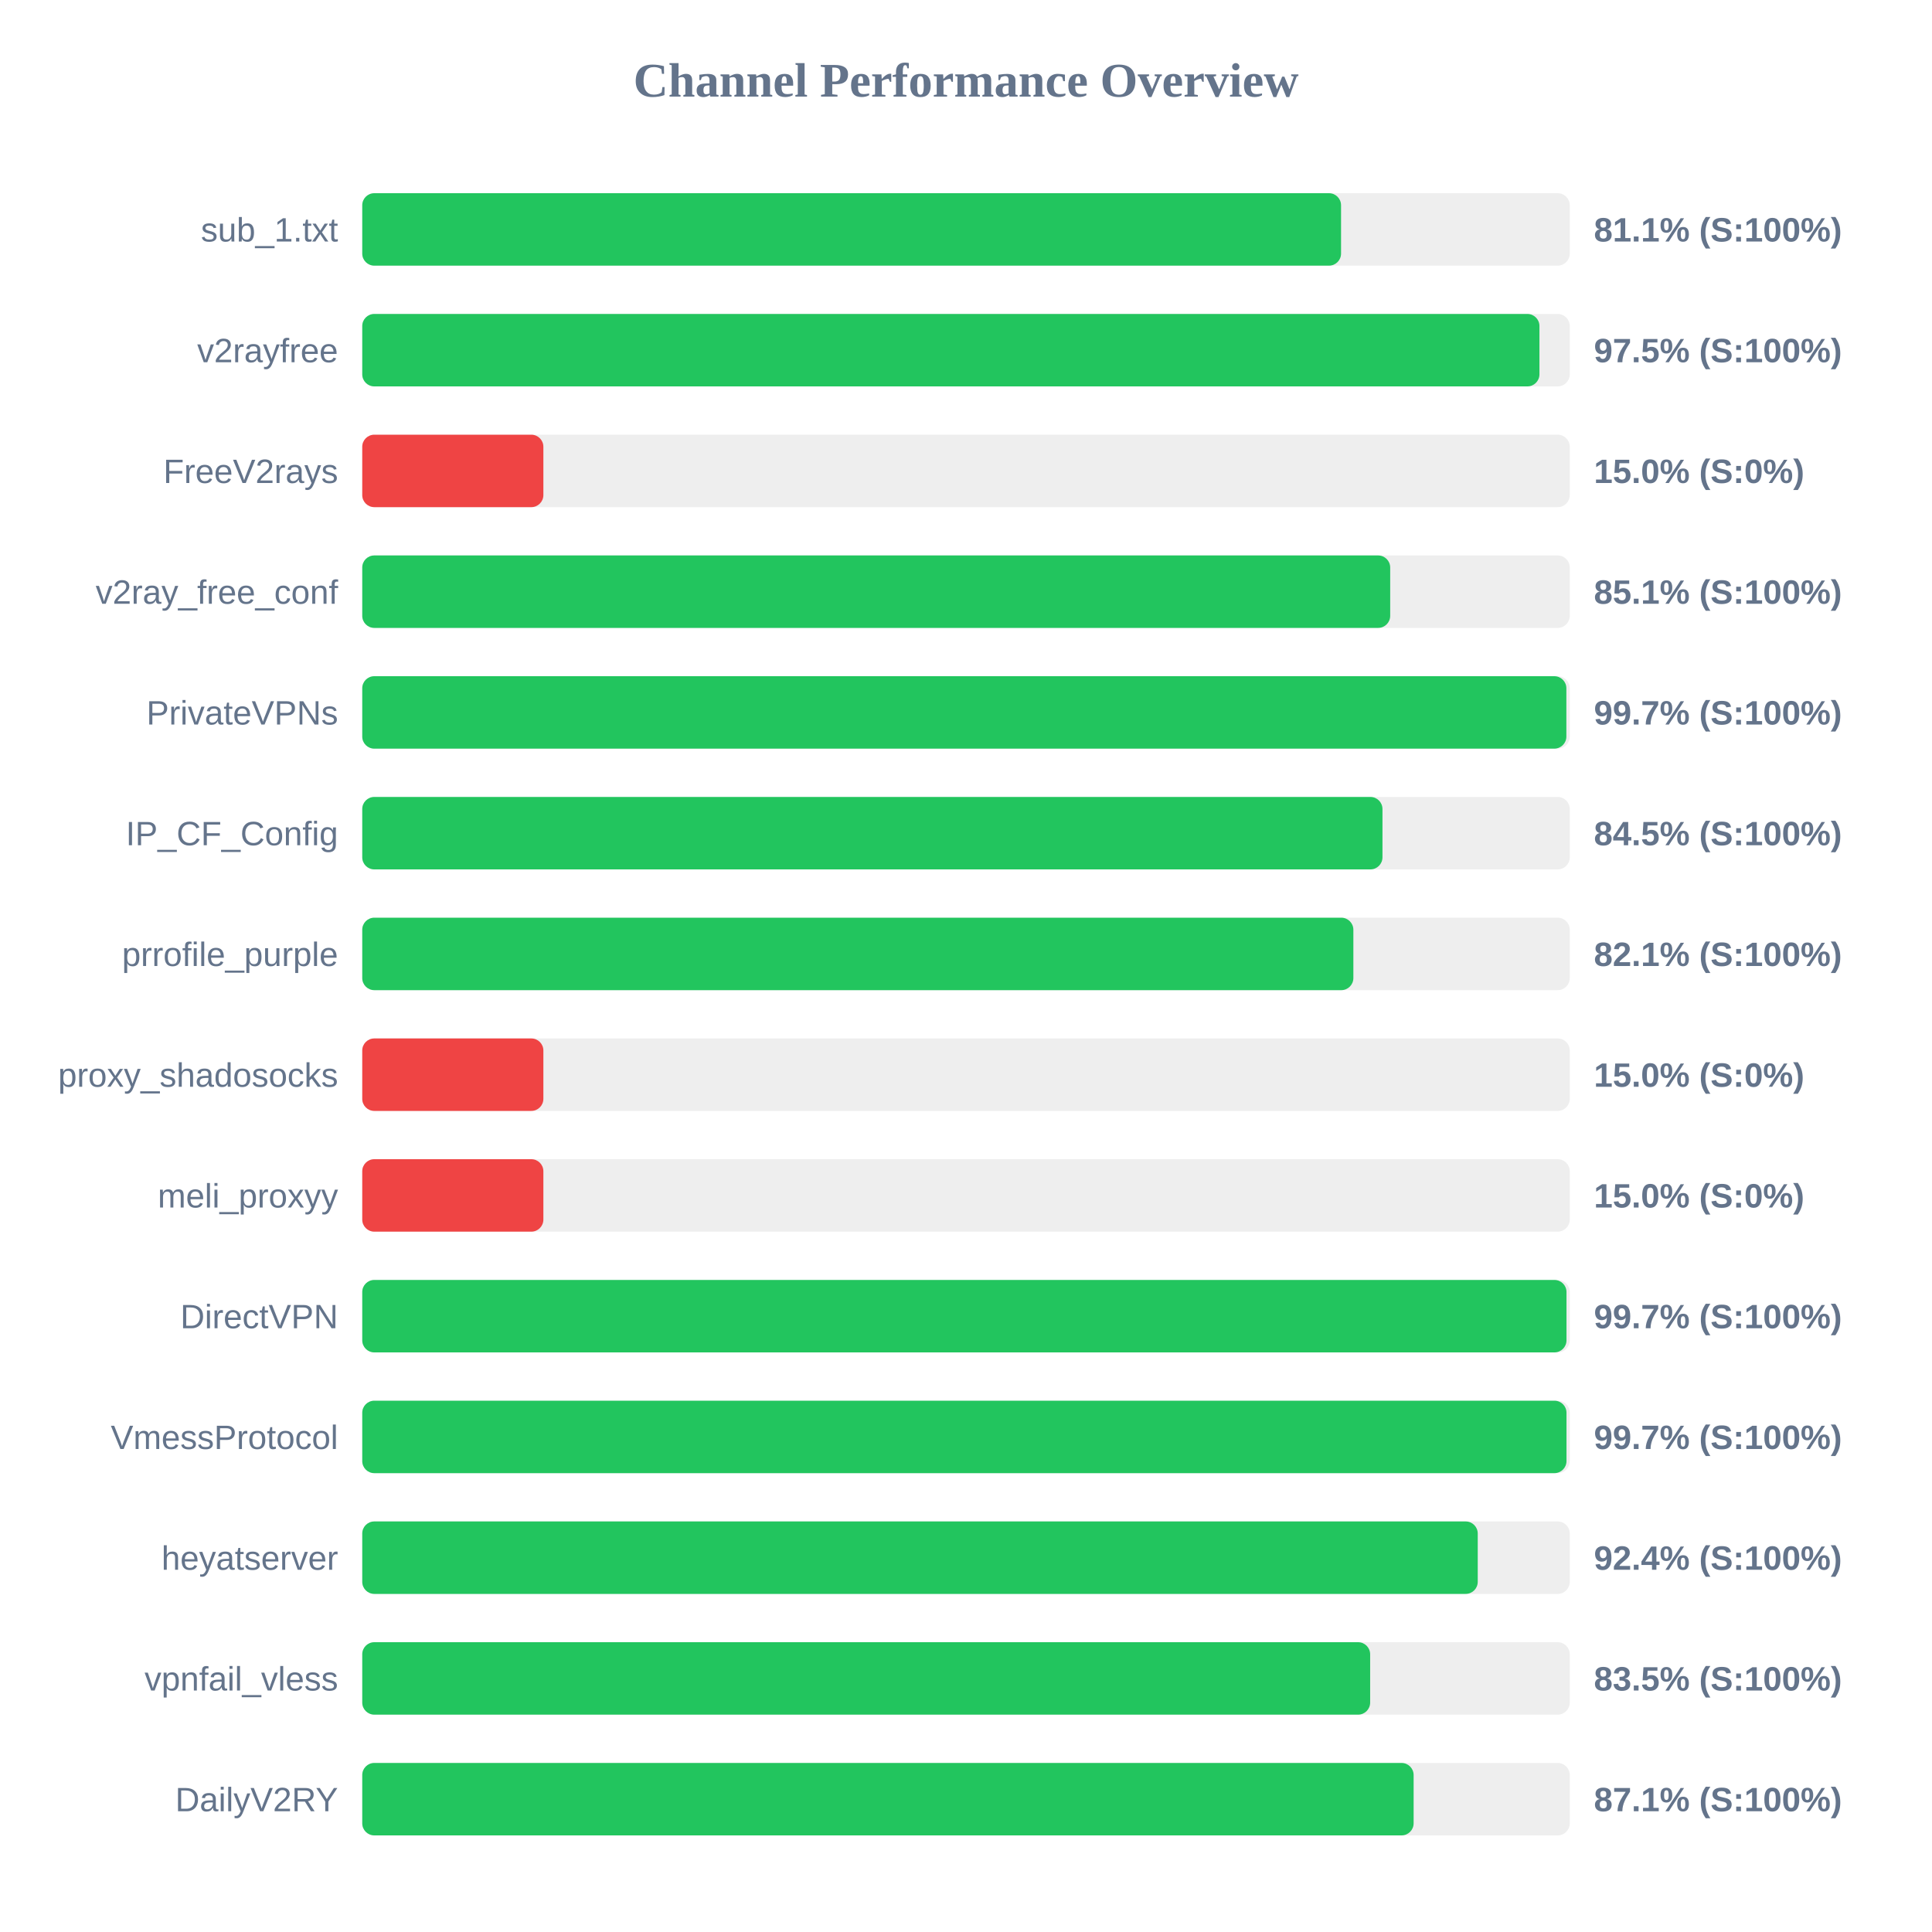
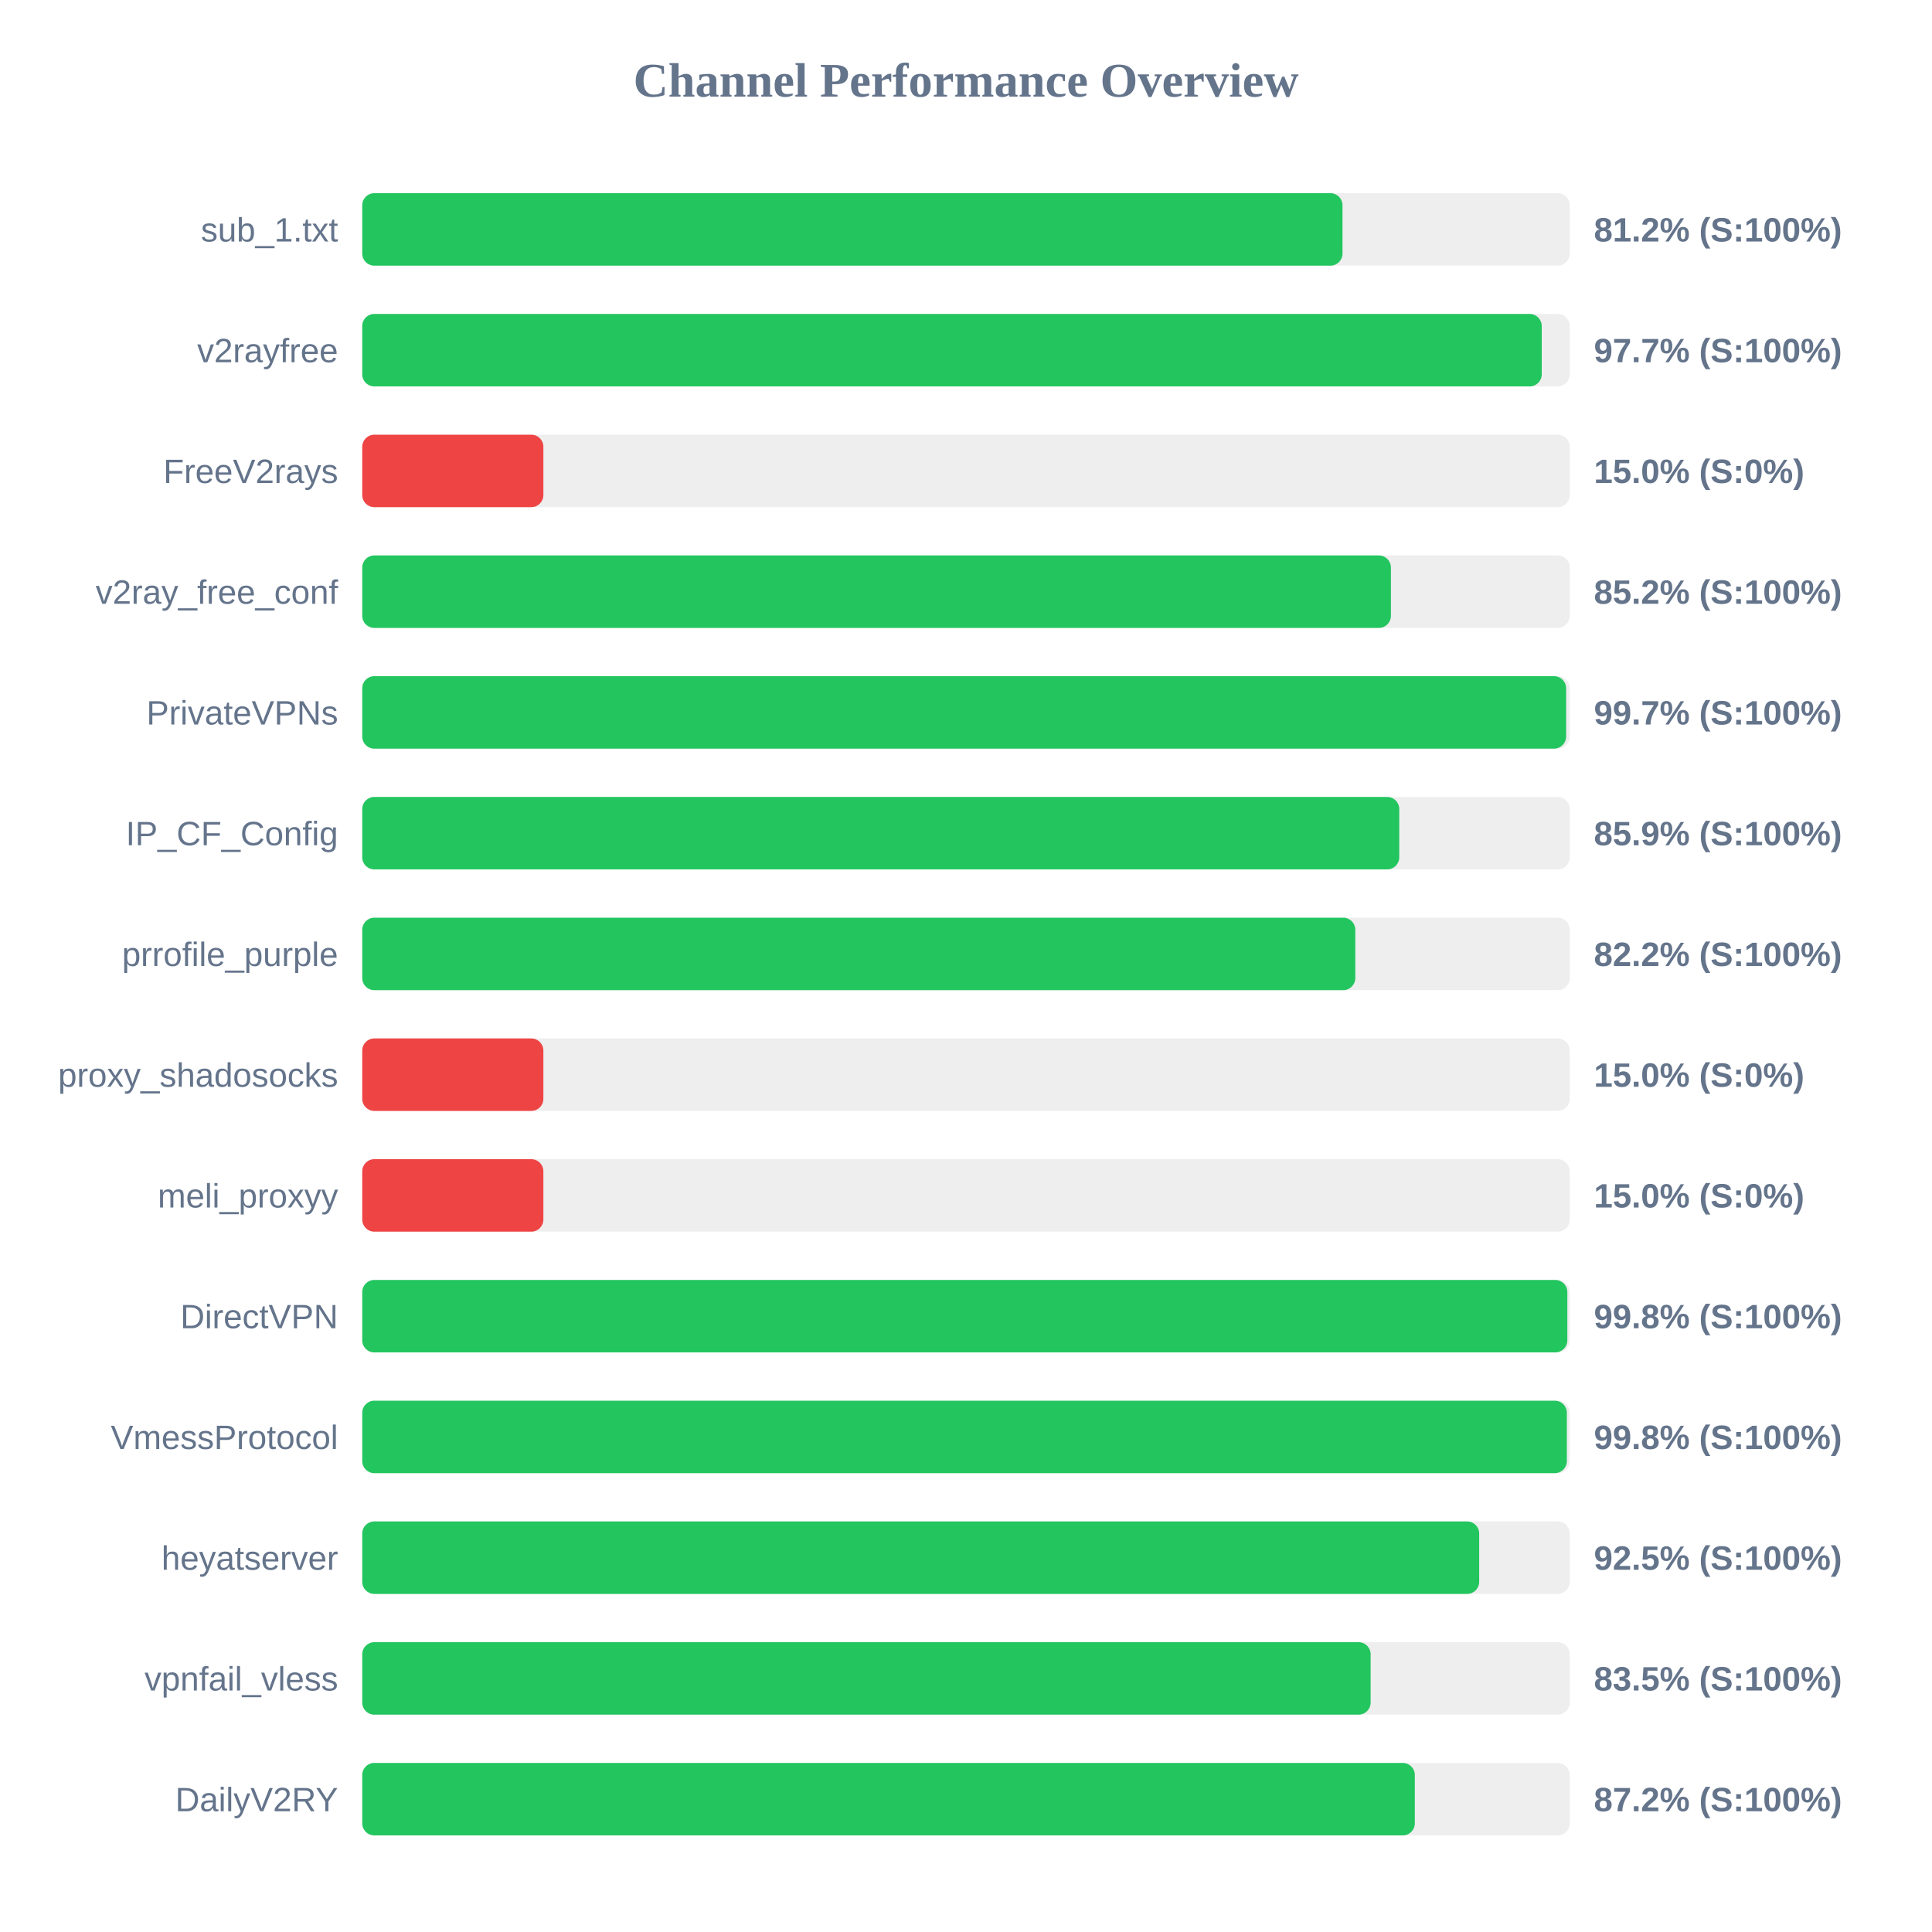
<svg xmlns="http://www.w3.org/2000/svg" width="800" height="800" version="1.1">
  <style>
        .row { font: 14px Arial; fill: #64748b; }
        .score { font: bold 14px Arial; fill: #64748b; }
    </style>
  <text x="400" y="40" text-anchor="middle" font-size="20px" font-weight="bold" fill="#64748b">Channel Performance Overview</text>
  <rect x="150" y="80" width="500" height="30" fill="#eee" rx="5" />
-   <rect x="150" y="80" width="405.3" height="30" fill="#22c55e" rx="5" />
+   <rect x="150" y="80" width="405.9" height="30" fill="#22c55e" rx="5" />
  <text x="140" y="100" text-anchor="end" class="row">sub_1.txt</text>
-   <text x="660" y="100" text-anchor="start" class="score">81.1% (S:100%)</text>
+   <text x="660" y="100" text-anchor="start" class="score">81.2% (S:100%)</text>
  <rect x="150" y="130" width="500" height="30" fill="#eee" rx="5" />
-   <rect x="150" y="130" width="487.45" height="30" fill="#22c55e" rx="5" />
+   <rect x="150" y="130" width="488.4" height="30" fill="#22c55e" rx="5" />
  <text x="140" y="150" text-anchor="end" class="row">v2rayfree</text>
-   <text x="660" y="150" text-anchor="start" class="score">97.5% (S:100%)</text>
+   <text x="660" y="150" text-anchor="start" class="score">97.7% (S:100%)</text>
  <rect x="150" y="180" width="500" height="30" fill="#eee" rx="5" />
  <rect x="150" y="180" width="75.0" height="30" fill="#ef4444" rx="5" />
  <text x="140" y="200" text-anchor="end" class="row">FreeV2rays</text>
  <text x="660" y="200" text-anchor="start" class="score">15.0% (S:0%)</text>
  <rect x="150" y="230" width="500" height="30" fill="#eee" rx="5" />
-   <rect x="150" y="230" width="425.65" height="30" fill="#22c55e" rx="5" />
+   <rect x="150" y="230" width="425.95" height="30" fill="#22c55e" rx="5" />
  <text x="140" y="250" text-anchor="end" class="row">v2ray_free_conf</text>
-   <text x="660" y="250" text-anchor="start" class="score">85.1% (S:100%)</text>
+   <text x="660" y="250" text-anchor="start" class="score">85.2% (S:100%)</text>
  <rect x="150" y="280" width="500" height="30" fill="#eee" rx="5" />
-   <rect x="150" y="280" width="498.6" height="30" fill="#22c55e" rx="5" />
+   <rect x="150" y="280" width="498.5" height="30" fill="#22c55e" rx="5" />
  <text x="140" y="300" text-anchor="end" class="row">PrivateVPNs</text>
  <text x="660" y="300" text-anchor="start" class="score">99.7% (S:100%)</text>
  <rect x="150" y="330" width="500" height="30" fill="#eee" rx="5" />
-   <rect x="150" y="330" width="422.45" height="30" fill="#22c55e" rx="5" />
+   <rect x="150" y="330" width="429.4" height="30" fill="#22c55e" rx="5" />
  <text x="140" y="350" text-anchor="end" class="row">IP_CF_Config</text>
-   <text x="660" y="350" text-anchor="start" class="score">84.5% (S:100%)</text>
+   <text x="660" y="350" text-anchor="start" class="score">85.9% (S:100%)</text>
  <rect x="150" y="380" width="500" height="30" fill="#eee" rx="5" />
-   <rect x="150" y="380" width="410.4" height="30" fill="#22c55e" rx="5" />
+   <rect x="150" y="380" width="411.2" height="30" fill="#22c55e" rx="5" />
  <text x="140" y="400" text-anchor="end" class="row">prrofile_purple</text>
-   <text x="660" y="400" text-anchor="start" class="score">82.1% (S:100%)</text>
+   <text x="660" y="400" text-anchor="start" class="score">82.2% (S:100%)</text>
  <rect x="150" y="430" width="500" height="30" fill="#eee" rx="5" />
  <rect x="150" y="430" width="75.0" height="30" fill="#ef4444" rx="5" />
  <text x="140" y="450" text-anchor="end" class="row">proxy_shadosocks</text>
  <text x="660" y="450" text-anchor="start" class="score">15.0% (S:0%)</text>
  <rect x="150" y="480" width="500" height="30" fill="#eee" rx="5" />
  <rect x="150" y="480" width="75.0" height="30" fill="#ef4444" rx="5" />
  <text x="140" y="500" text-anchor="end" class="row">meli_proxyy</text>
  <text x="660" y="500" text-anchor="start" class="score">15.0% (S:0%)</text>
  <rect x="150" y="530" width="500" height="30" fill="#eee" rx="5" />
-   <rect x="150" y="530" width="498.65" height="30" fill="#22c55e" rx="5" />
+   <rect x="150" y="530" width="499.0" height="30" fill="#22c55e" rx="5" />
  <text x="140" y="550" text-anchor="end" class="row">DirectVPN</text>
-   <text x="660" y="550" text-anchor="start" class="score">99.7% (S:100%)</text>
+   <text x="660" y="550" text-anchor="start" class="score">99.8% (S:100%)</text>
  <rect x="150" y="580" width="500" height="30" fill="#eee" rx="5" />
-   <rect x="150" y="580" width="498.65" height="30" fill="#22c55e" rx="5" />
+   <rect x="150" y="580" width="498.8" height="30" fill="#22c55e" rx="5" />
  <text x="140" y="600" text-anchor="end" class="row">VmessProtocol</text>
-   <text x="660" y="600" text-anchor="start" class="score">99.7% (S:100%)</text>
+   <text x="660" y="600" text-anchor="start" class="score">99.8% (S:100%)</text>
  <rect x="150" y="630" width="500" height="30" fill="#eee" rx="5" />
-   <rect x="150" y="630" width="461.9" height="30" fill="#22c55e" rx="5" />
+   <rect x="150" y="630" width="462.5" height="30" fill="#22c55e" rx="5" />
  <text x="140" y="650" text-anchor="end" class="row">heyatserver</text>
-   <text x="660" y="650" text-anchor="start" class="score">92.4% (S:100%)</text>
+   <text x="660" y="650" text-anchor="start" class="score">92.5% (S:100%)</text>
  <rect x="150" y="680" width="500" height="30" fill="#eee" rx="5" />
-   <rect x="150" y="680" width="417.35" height="30" fill="#22c55e" rx="5" />
+   <rect x="150" y="680" width="417.55" height="30" fill="#22c55e" rx="5" />
  <text x="140" y="700" text-anchor="end" class="row">vpnfail_vless</text>
  <text x="660" y="700" text-anchor="start" class="score">83.5% (S:100%)</text>
  <rect x="150" y="730" width="500" height="30" fill="#eee" rx="5" />
-   <rect x="150" y="730" width="435.35" height="30" fill="#22c55e" rx="5" />
+   <rect x="150" y="730" width="435.85" height="30" fill="#22c55e" rx="5" />
  <text x="140" y="750" text-anchor="end" class="row">DailyV2RY</text>
-   <text x="660" y="750" text-anchor="start" class="score">87.1% (S:100%)</text>
+   <text x="660" y="750" text-anchor="start" class="score">87.2% (S:100%)</text>
</svg>
